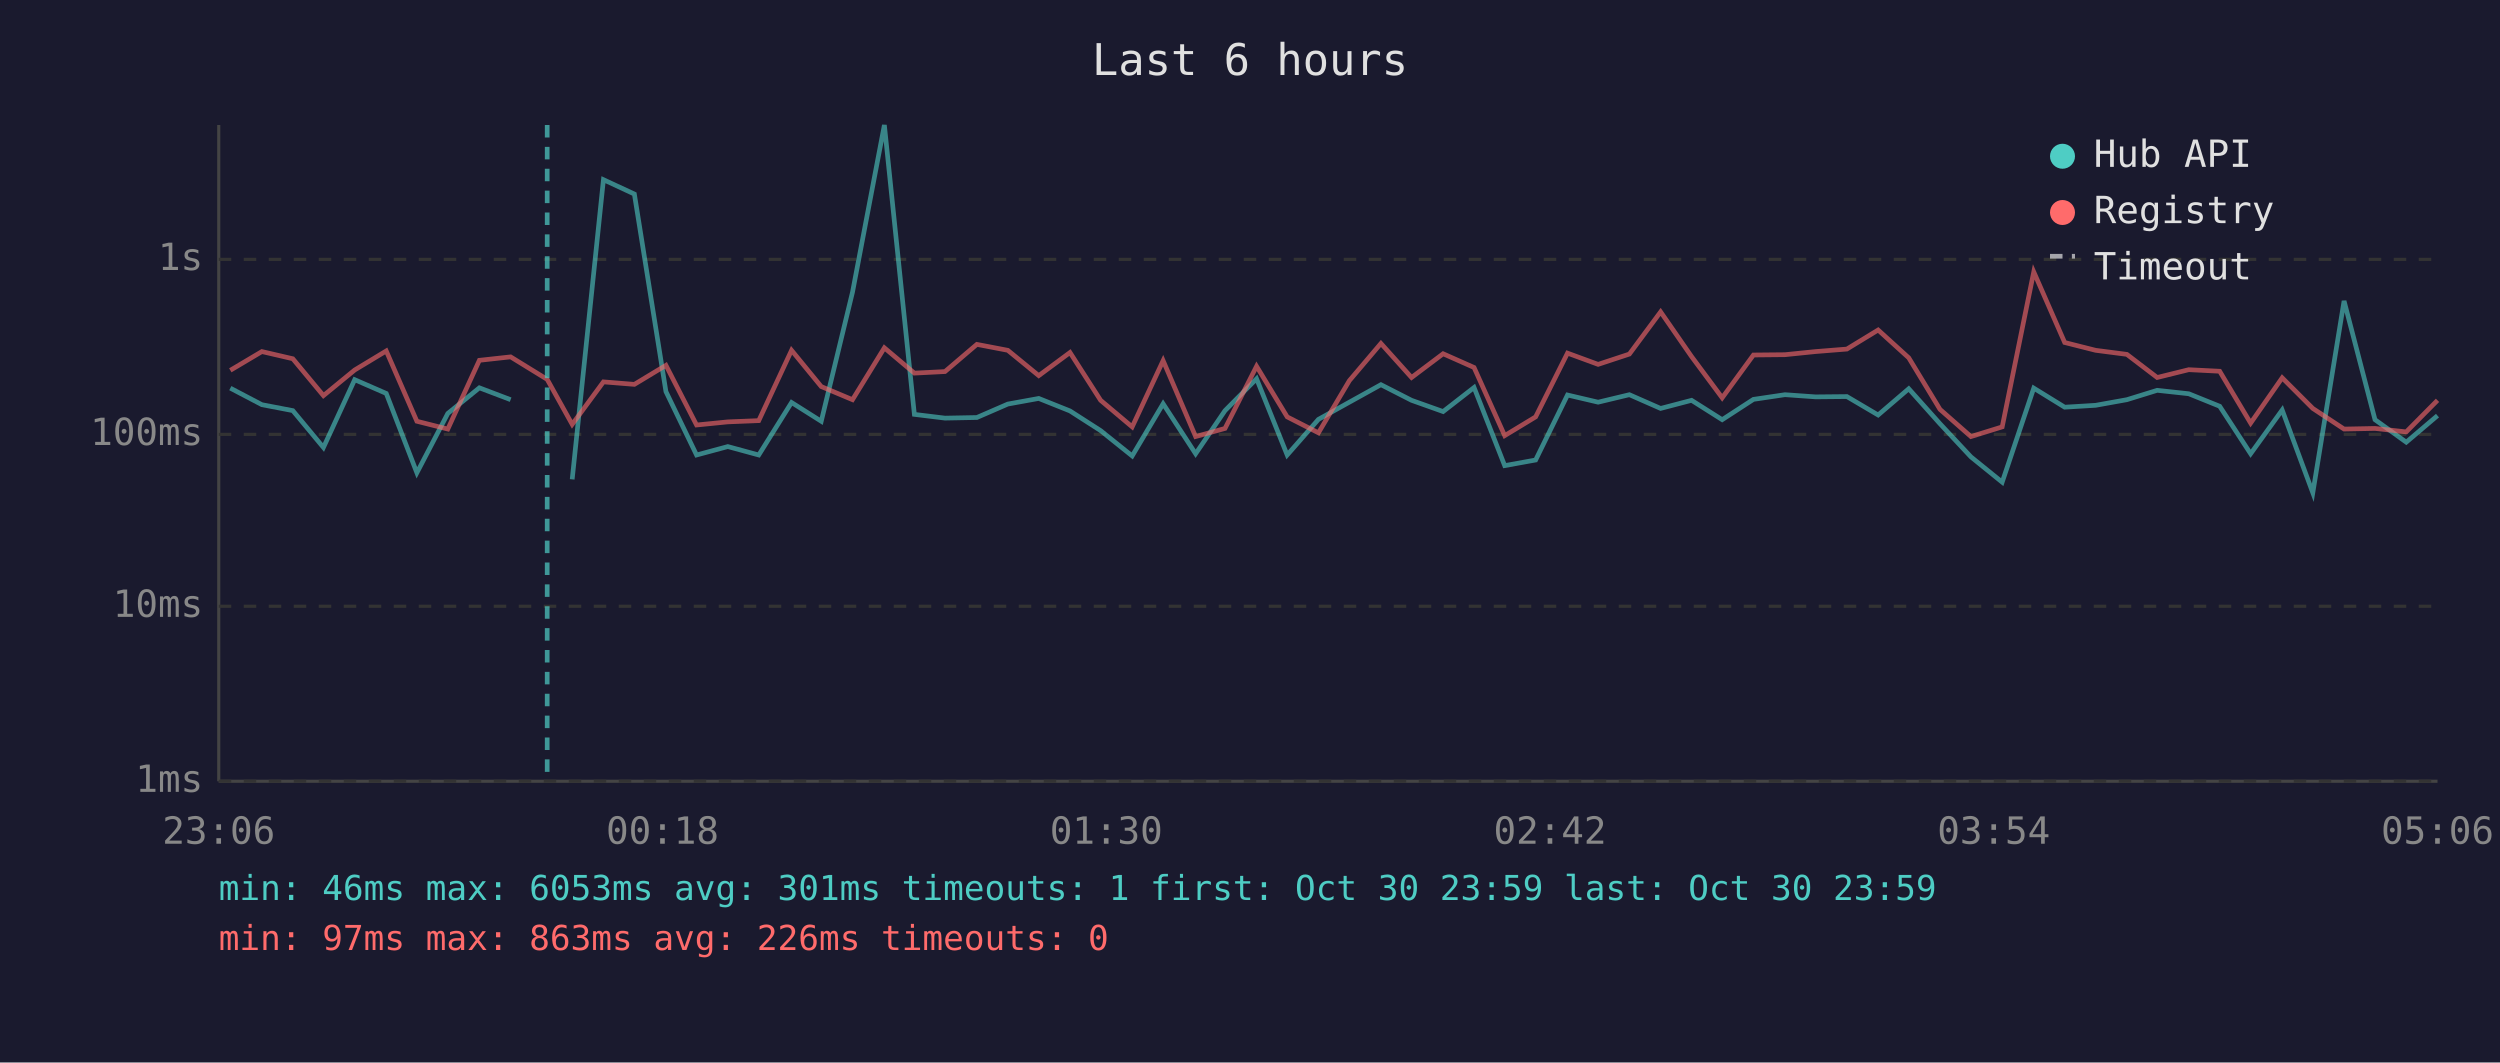
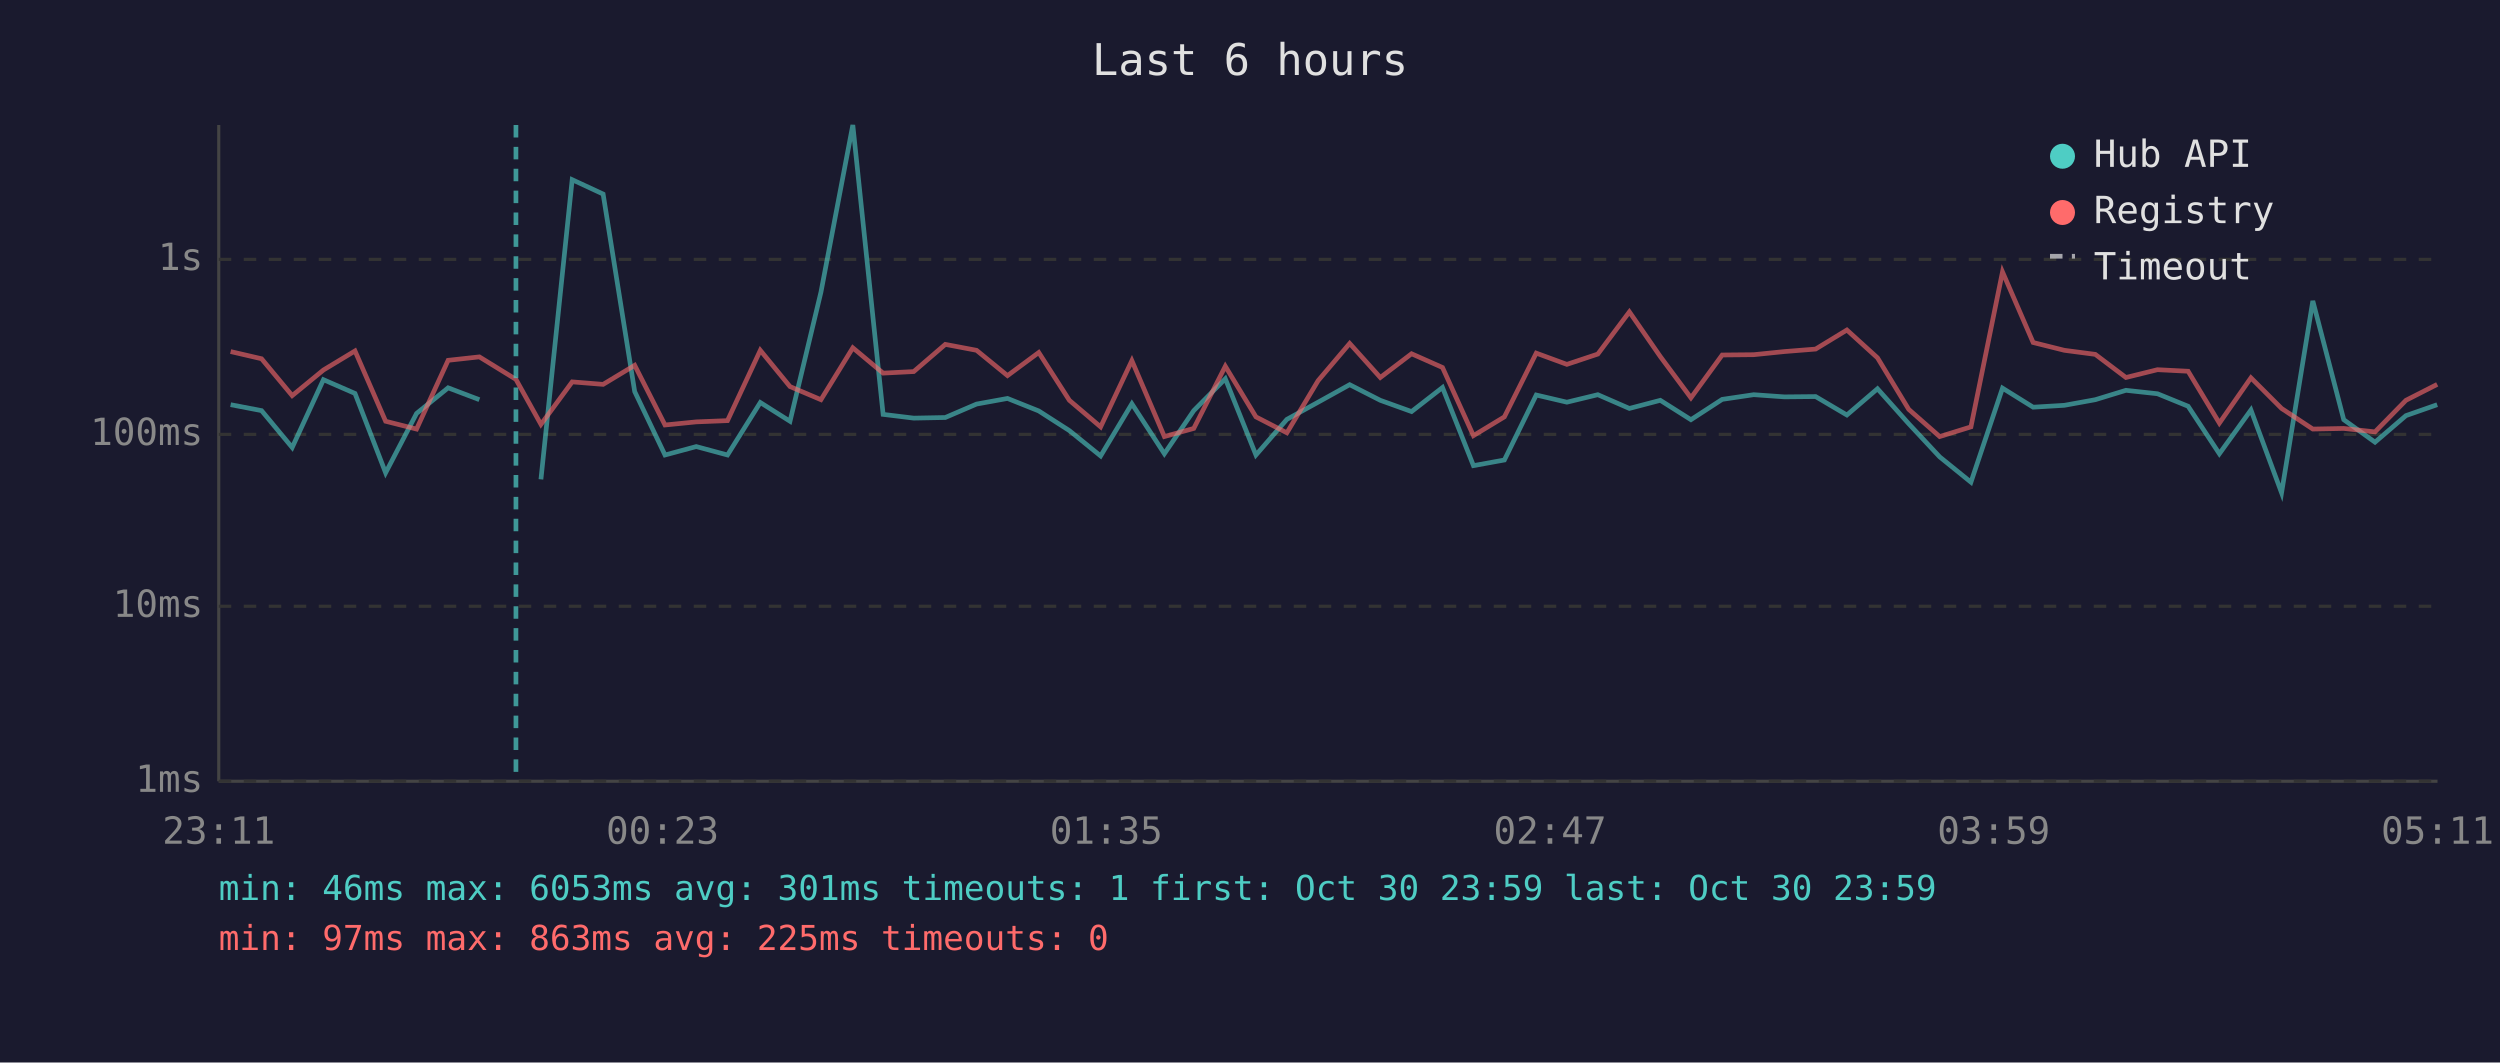
<svg xmlns="http://www.w3.org/2000/svg" viewBox="0 0 800 340" font-family="monospace" font-size="12">
  <rect width="800" height="340" fill="#1a1a2e" />
  <text x="400" y="24" fill="#e0e0e0" font-size="14" text-anchor="middle">Last 6 hours</text>
  <line x1="70" y1="40" x2="70" y2="250" stroke="#444" stroke-width="1" />
  <line x1="70" y1="250" x2="780" y2="250" stroke="#444" stroke-width="1" />
  <line x1="70" y1="250" x2="780" y2="250" stroke="#333" stroke-width="1" stroke-dasharray="4" />
  <text x="65" y="250" fill="#888" text-anchor="end" dominant-baseline="middle">1ms</text>
  <line x1="70" y1="194" x2="780" y2="194" stroke="#333" stroke-width="1" stroke-dasharray="4" />
  <text x="65" y="194" fill="#888" text-anchor="end" dominant-baseline="middle">10ms</text>
  <line x1="70" y1="139" x2="780" y2="139" stroke="#333" stroke-width="1" stroke-dasharray="4" />
  <text x="65" y="139" fill="#888" text-anchor="end" dominant-baseline="middle">100ms</text>
  <line x1="70" y1="83" x2="780" y2="83" stroke="#333" stroke-width="1" stroke-dasharray="4" />
  <text x="65" y="83" fill="#888" text-anchor="end" dominant-baseline="middle">1s</text>
-   <text x="70" y="270" fill="#888" text-anchor="middle">23:06</text>
-   <text x="212" y="270" fill="#888" text-anchor="middle">00:18</text>
-   <text x="354" y="270" fill="#888" text-anchor="middle">01:30</text>
-   <text x="496" y="270" fill="#888" text-anchor="middle">02:42</text>
-   <text x="638" y="270" fill="#888" text-anchor="middle">03:54</text>
-   <text x="780" y="270" fill="#888" text-anchor="middle">05:06</text>
-   <polyline points="73.7,124.2 83.8,129.5 93.7,131.4 103.5,143.2 113.5,121.5 123.6,125.9 133.4,151.3 143.3,132.3 153.4,124.1 163.4,127.9" fill="none" stroke="#4ecdc4" stroke-width="1.5" opacity="0.6" />
-   <polyline points="183.1,153.4 193.1,57.5 203.0,62.1 213.1,125.3 222.9,145.6 232.9,142.9 242.8,145.6 253.3,128.8 262.8,134.8 272.8,93.5 283.0,40.0 292.6,132.6 302.4,133.8 312.6,133.6 322.5,129.3 332.4,127.5 342.4,131.5 352.2,137.8 362.3,145.9 372.2,129.2 382.6,145.2 392.0,131.4 402.1,121.2 411.9,145.6 421.9,134.2 431.8,128.7 441.9,123.1 451.7,128.1 461.8,131.7 471.7,124.0 481.5,149.0 491.4,147.2 501.6,126.4 511.4,128.7 521.4,126.3 531.4,130.7 541.3,128.1 551.1,134.3 561.1,127.8 571.2,126.3 581.0,127.0 591.0,126.9 601.0,132.8 610.8,124.4 620.8,135.6 630.7,146.2 640.7,154.3 650.8,124.2 660.7,130.3 670.6,129.7 680.6,127.9 690.3,124.9 700.4,126.0 710.3,130.0 720.2,145.2 730.3,131.2 740.1,157.7 750.1,96.3 760.0,134.3 770.0,141.5 780.0,133.0" fill="none" stroke="#4ecdc4" stroke-width="1.5" opacity="0.6" />
-   <polyline points="73.7,118.5 83.8,112.5 93.7,114.8 103.5,126.6 113.5,118.4 123.6,112.3 133.4,134.8 143.3,137.3 153.4,115.3 163.4,114.2 175.1,121.4 183.1,135.8 193.1,122.2 203.0,123.0 213.1,116.9 222.9,136.0 232.9,135.0 242.8,134.6 253.3,112.1 262.8,123.7 272.8,127.9 283.0,111.3 292.6,119.4 302.4,118.9 312.6,110.2 322.5,112.1 332.4,120.2 342.4,112.8 352.2,128.1 362.3,136.6 372.2,115.4 382.6,139.7 392.0,137.1 402.1,117.2 411.9,133.4 421.9,138.5 431.8,121.8 441.9,109.9 451.7,120.8 461.8,113.2 471.7,117.6 481.5,139.4 491.4,133.4 501.6,113.0 511.4,116.6 521.4,113.3 531.4,99.8 541.3,114.1 551.1,127.3 561.1,113.6 571.2,113.5 581.0,112.5 591.0,111.7 601.0,105.6 610.8,114.5 620.8,131.0 630.7,139.7 640.7,136.6 650.8,87.0 660.7,109.6 670.6,112.1 680.6,113.4 690.3,120.8 700.4,118.3 710.3,118.8 720.2,135.4 730.3,120.9 740.1,130.7 750.1,137.3 760.0,137.1 770.0,138.2 780.0,128.1" fill="none" stroke="#ff6b6b" stroke-width="1.5" opacity="0.6" />
-   <line x1="175.1" y1="40" x2="175.1" y2="250" stroke="#4ecdc4" stroke-width="1.5" stroke-dasharray="4,3" opacity="0.7" />
+   <text x="70" y="270" fill="#888" text-anchor="middle">23:11</text>
+   <text x="212" y="270" fill="#888" text-anchor="middle">00:23</text>
+   <text x="354" y="270" fill="#888" text-anchor="middle">01:35</text>
+   <text x="496" y="270" fill="#888" text-anchor="middle">02:47</text>
+   <text x="638" y="270" fill="#888" text-anchor="middle">03:59</text>
+   <text x="780" y="270" fill="#888" text-anchor="middle">05:11</text>
+   <polyline points="73.8,129.5 83.7,131.4 93.5,143.2 103.5,121.5 113.6,125.9 123.4,151.3 133.3,132.3 143.4,124.1 153.4,127.9" fill="none" stroke="#4ecdc4" stroke-width="1.5" opacity="0.6" />
+   <polyline points="173.1,153.4 183.1,57.5 193.0,62.1 203.1,125.3 212.8,145.6 222.8,142.9 232.8,145.6 243.3,128.8 252.8,134.8 262.7,93.5 272.9,40.0 282.6,132.6 292.4,133.8 302.5,133.6 312.5,129.3 322.4,127.5 332.4,131.5 342.2,137.8 352.2,145.9 362.2,129.2 372.6,145.2 382.0,131.4 392.1,121.2 401.9,145.6 411.8,134.2 421.8,128.7 431.9,123.1 441.7,128.1 451.7,131.7 461.6,124.0 471.5,149.0 481.4,147.2 491.6,126.4 501.4,128.7 511.3,126.3 521.4,130.7 531.3,128.1 541.1,134.3 551.1,127.8 561.2,126.3 571.0,127.0 581.0,126.9 591.0,132.8 600.8,124.4 610.8,135.6 620.7,146.2 630.7,154.3 640.8,124.2 650.6,130.3 660.6,129.7 670.5,127.9 680.3,124.9 690.4,126.0 700.2,130.0 710.2,145.2 720.3,131.2 730.1,157.7 740.1,96.3 750.0,134.3 760.0,141.5 769.9,133.0 779.9,129.5" fill="none" stroke="#4ecdc4" stroke-width="1.5" opacity="0.6" />
+   <polyline points="73.8,112.5 83.7,114.8 93.5,126.6 103.5,118.4 113.6,112.3 123.4,134.8 133.3,137.3 143.4,115.3 153.4,114.2 165.1,121.4 173.1,135.8 183.1,122.2 193.0,123.0 203.1,116.9 212.8,136.0 222.8,135.0 232.8,134.6 243.3,112.1 252.8,123.7 262.7,127.9 272.9,111.3 282.6,119.4 292.4,118.9 302.5,110.2 312.5,112.1 322.4,120.2 332.4,112.8 342.2,128.1 352.2,136.6 362.2,115.4 372.6,139.7 382.0,137.1 392.1,117.2 401.9,133.4 411.8,138.5 421.8,121.8 431.9,109.9 441.7,120.8 451.7,113.2 461.6,117.6 471.5,139.4 481.4,133.4 491.6,113.0 501.4,116.6 511.3,113.3 521.4,99.8 531.3,114.1 541.1,127.3 551.1,113.6 561.2,113.5 571.0,112.5 581.0,111.7 591.0,105.6 600.8,114.5 610.8,131.0 620.7,139.7 630.7,136.6 640.8,87.0 650.6,109.6 660.6,112.1 670.5,113.4 680.3,120.8 690.4,118.3 700.2,118.8 710.2,135.4 720.3,120.9 730.1,130.7 740.1,137.3 750.0,137.1 760.0,138.2 769.9,128.1 779.9,123.0" fill="none" stroke="#ff6b6b" stroke-width="1.5" opacity="0.6" />
+   <line x1="165.1" y1="40" x2="165.1" y2="250" stroke="#4ecdc4" stroke-width="1.5" stroke-dasharray="4,3" opacity="0.7" />
  <circle cx="660" cy="50" r="4" fill="#4ecdc4" />
  <text x="670" y="50" fill="#e0e0e0" dominant-baseline="middle">Hub API</text>
  <circle cx="660" cy="68" r="4" fill="#ff6b6b" />
  <text x="670" y="68" fill="#e0e0e0" dominant-baseline="middle">Registry</text>
  <line x1="656" y1="82" x2="664" y2="82" stroke="#e0e0e0" stroke-width="1.5" stroke-dasharray="4,3" opacity="0.7" />
  <text x="670" y="86" fill="#e0e0e0" dominant-baseline="middle">Timeout</text>
  <text x="70" y="288" fill="#4ecdc4" font-size="11">min: 46ms  max: 6053ms  avg: 301ms  timeouts: 1  first: Oct 30 23:59  last: Oct 30 23:59</text>
-   <text x="70" y="304" fill="#ff6b6b" font-size="11">min: 97ms  max: 863ms  avg: 226ms  timeouts: 0</text>
+   <text x="70" y="304" fill="#ff6b6b" font-size="11">min: 97ms  max: 863ms  avg: 225ms  timeouts: 0</text>
</svg>
